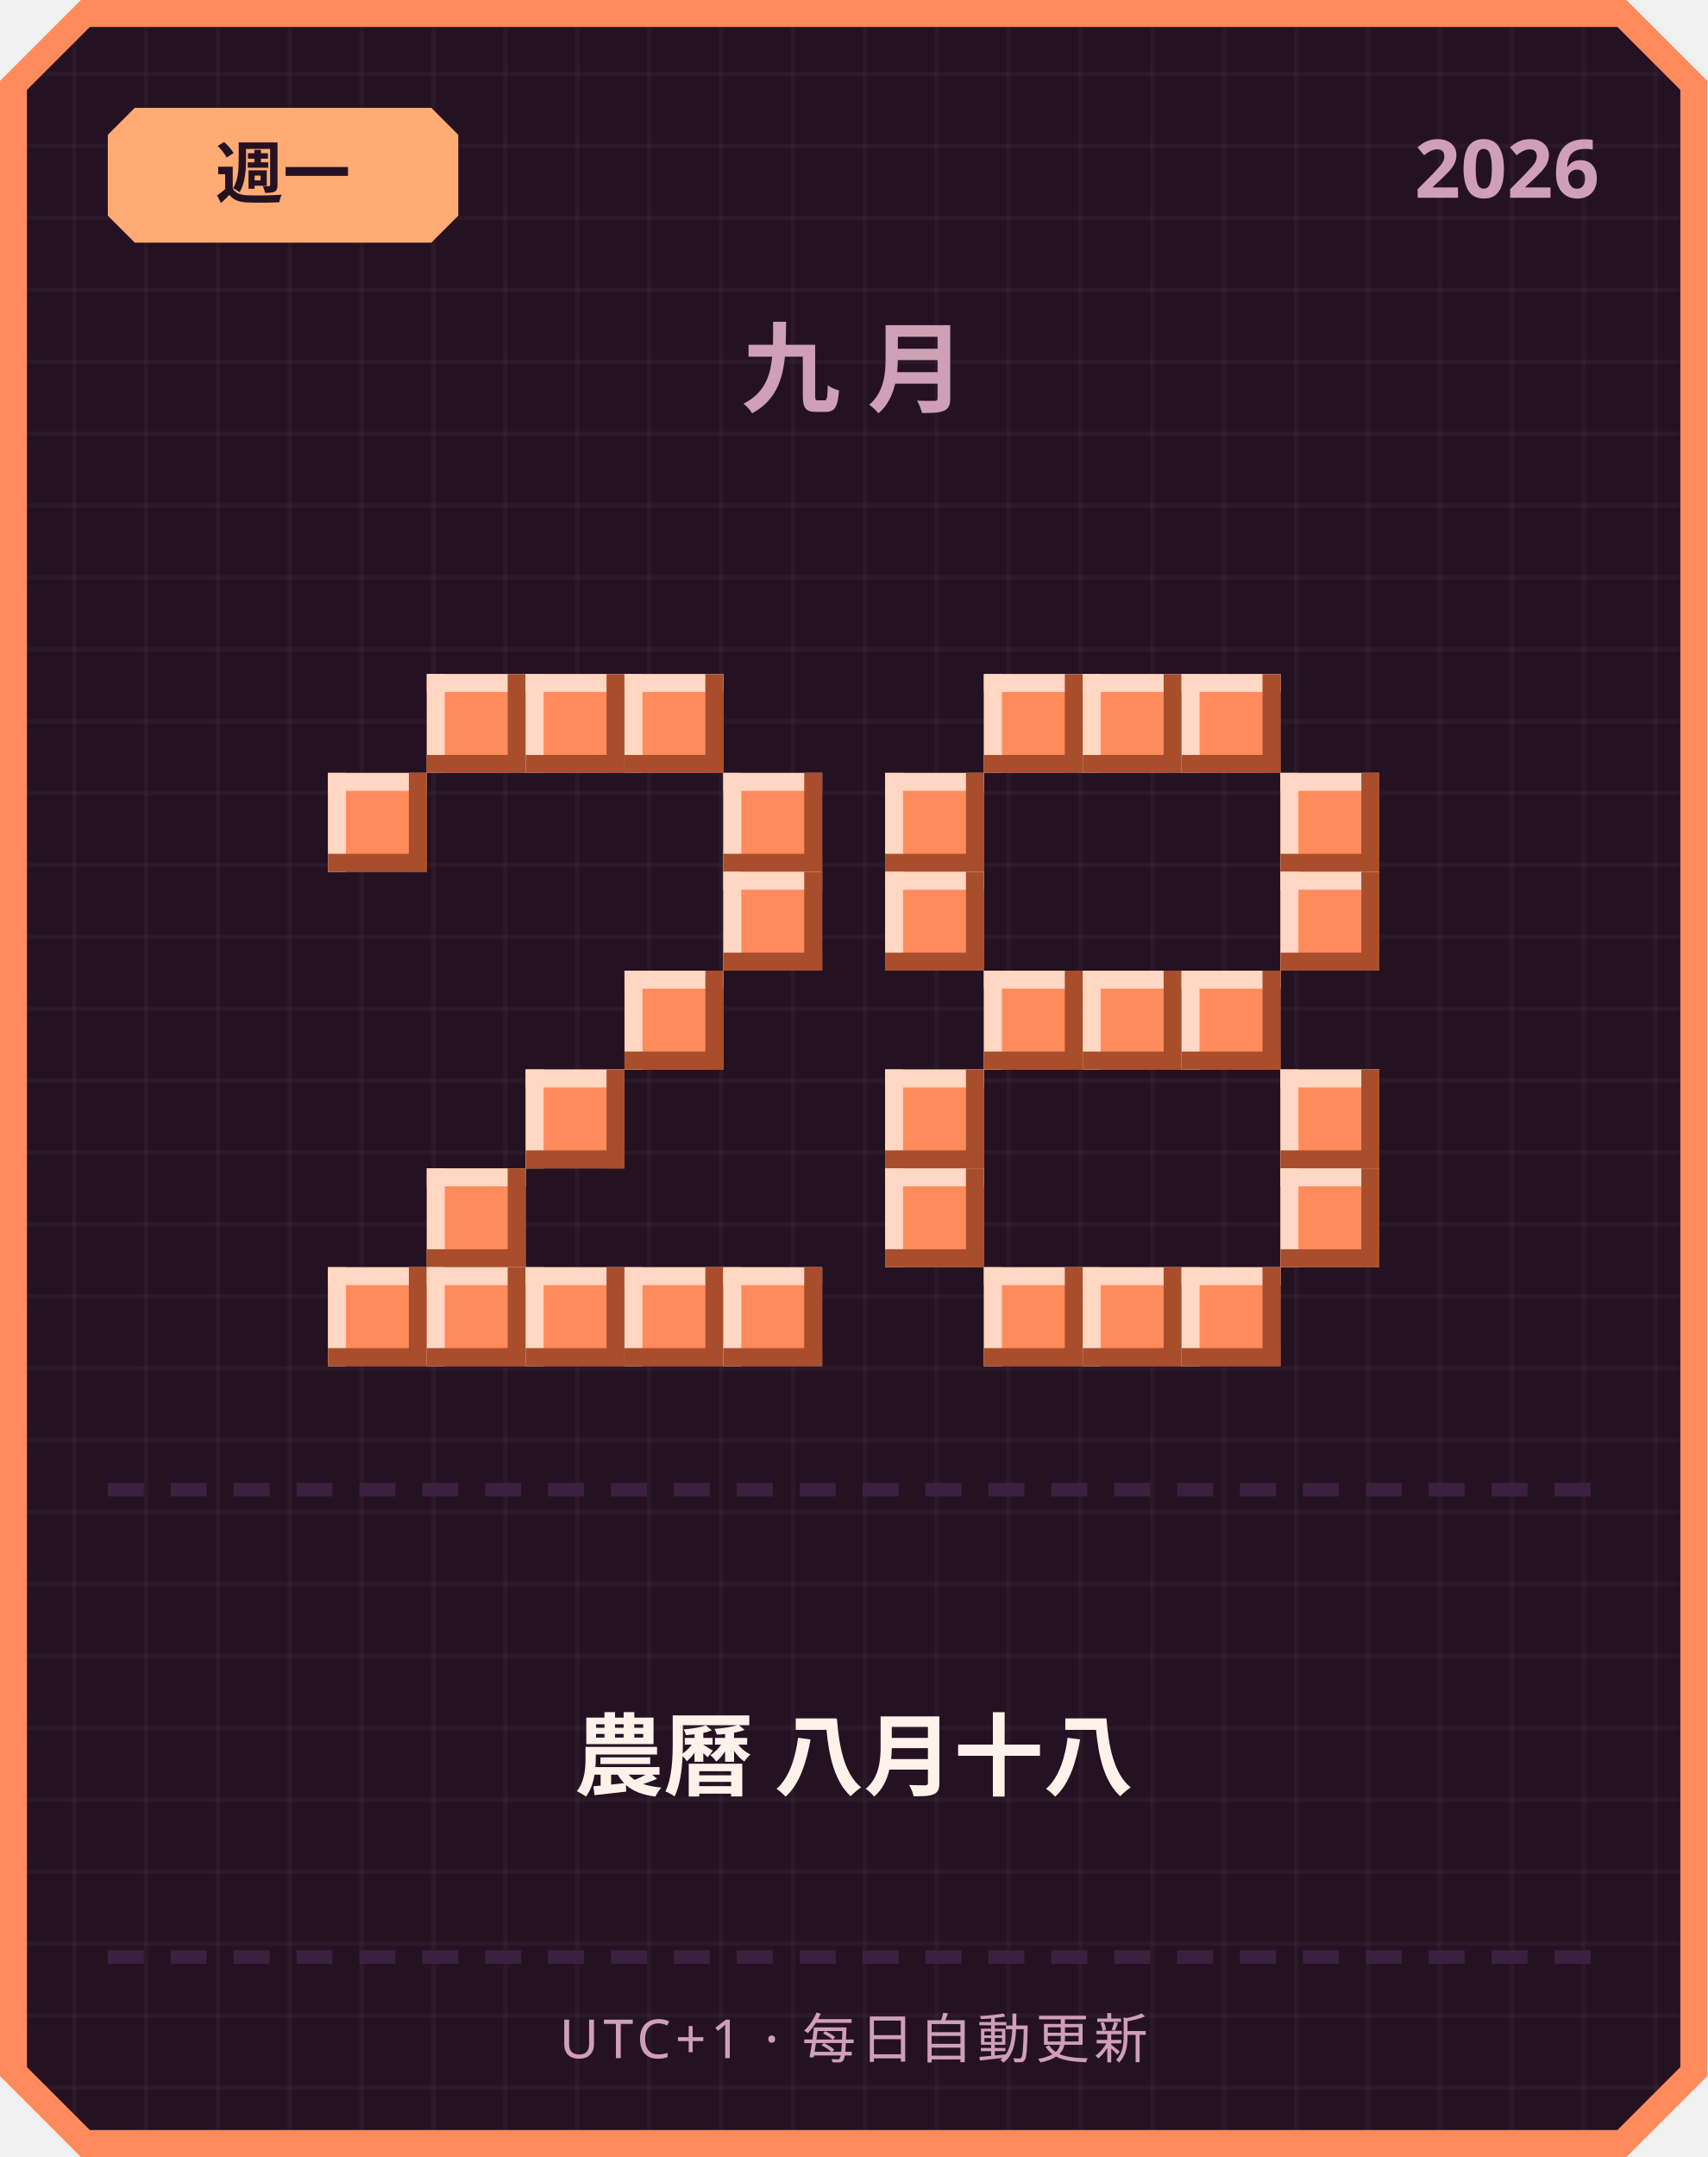
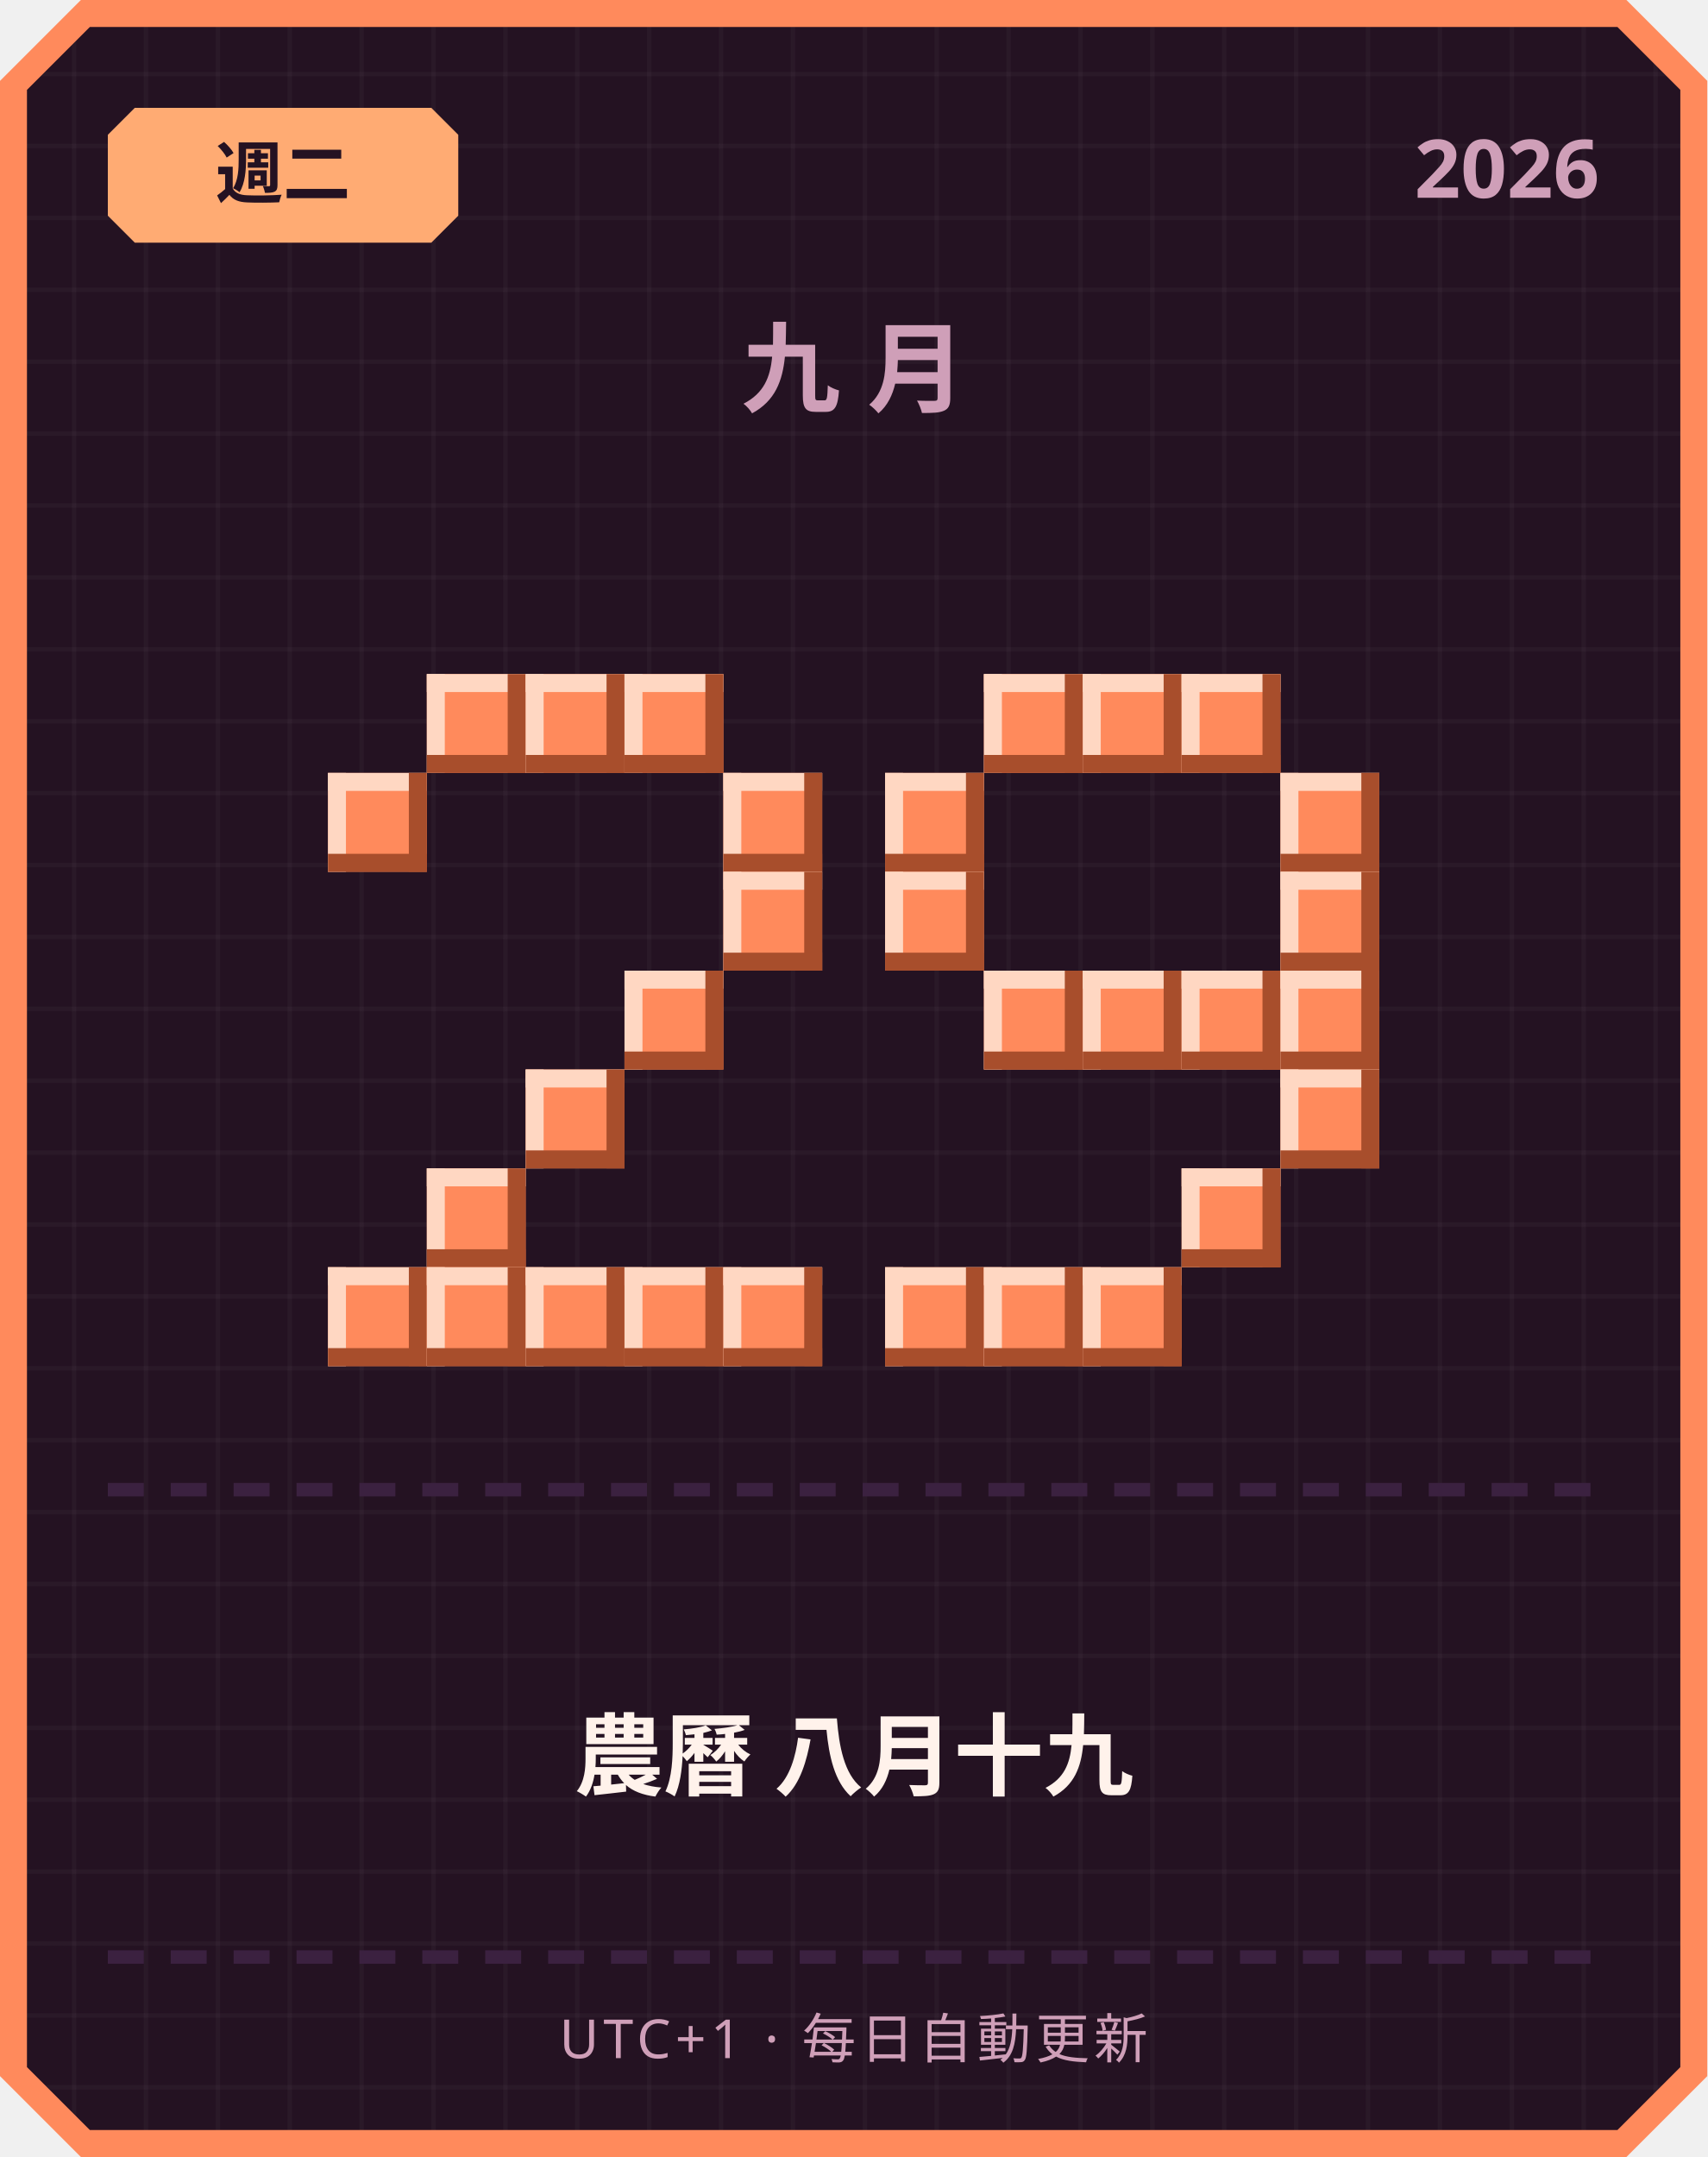
<svg xmlns="http://www.w3.org/2000/svg" width="380" height="480" viewBox="0 0 380 480">
  <defs>
    <pattern id="grid" width="16" height="16" patternUnits="userSpaceOnUse">
      <rect width="16" height="16" fill="#241222" />
      <rect width="1" height="16" fill="#ffffff" opacity="0.03" />
      <rect width="16" height="1" fill="#ffffff" opacity="0.03" />
    </pattern>
  </defs>
  <path d="M 18,0 L 362,0 L 380,18 L 380,462 L 362,480 L 18,480 L 0,462 L 0,18 Z" fill="#ff8a5c" />
  <path d="M 20,6 L 360,6 L 374,20 L 374,460 L 360,474 L 20,474 L 6,460 L 6,20 Z" fill="url(#grid)" />
  <path d="M 30,24 L 96,24 L 102,30 L 102,48 L 96,54 L 30,54 L 24,48 L 24,30 Z" fill="#ffab73" />
-   <text x="63" y="44" text-anchor="middle" font-family="'Segoe UI', sans-serif" font-size="15" font-weight="700" fill="#241222">週一</text>
+   <text x="63" y="44" text-anchor="middle" font-family="'Segoe UI', sans-serif" font-size="15" font-weight="700" fill="#241222">週二</text>
  <text x="356" y="44" text-anchor="end" font-family="'Segoe UI', sans-serif" font-size="18" font-weight="700" fill="#cf9fb8">2026</text>
  <text x="190" y="90" text-anchor="middle" font-family="'Segoe UI', sans-serif" font-size="22" font-weight="700" letter-spacing="6" fill="#cf9fb8">九月</text>
  <rect x="95" y="150" width="22" height="22" fill="#ff8a5c" />
  <rect x="95" y="150" width="22" height="4" fill="#ffd7c2" />
  <rect x="95" y="150" width="4" height="22" fill="#ffd7c2" />
  <rect x="95" y="168" width="22" height="4" fill="#a84e2c" />
  <rect x="113" y="150" width="4" height="22" fill="#a84e2c" />
  <rect x="117" y="150" width="22" height="22" fill="#ff8a5c" />
  <rect x="117" y="150" width="22" height="4" fill="#ffd7c2" />
  <rect x="117" y="150" width="4" height="22" fill="#ffd7c2" />
  <rect x="117" y="168" width="22" height="4" fill="#a84e2c" />
  <rect x="135" y="150" width="4" height="22" fill="#a84e2c" />
  <rect x="139" y="150" width="22" height="22" fill="#ff8a5c" />
  <rect x="139" y="150" width="22" height="4" fill="#ffd7c2" />
  <rect x="139" y="150" width="4" height="22" fill="#ffd7c2" />
  <rect x="139" y="168" width="22" height="4" fill="#a84e2c" />
  <rect x="157" y="150" width="4" height="22" fill="#a84e2c" />
  <rect x="73" y="172" width="22" height="22" fill="#ff8a5c" />
  <rect x="73" y="172" width="22" height="4" fill="#ffd7c2" />
  <rect x="73" y="172" width="4" height="22" fill="#ffd7c2" />
  <rect x="73" y="190" width="22" height="4" fill="#a84e2c" />
  <rect x="91" y="172" width="4" height="22" fill="#a84e2c" />
  <rect x="161" y="172" width="22" height="22" fill="#ff8a5c" />
  <rect x="161" y="172" width="22" height="4" fill="#ffd7c2" />
  <rect x="161" y="172" width="4" height="22" fill="#ffd7c2" />
  <rect x="161" y="190" width="22" height="4" fill="#a84e2c" />
  <rect x="179" y="172" width="4" height="22" fill="#a84e2c" />
  <rect x="161" y="194" width="22" height="22" fill="#ff8a5c" />
  <rect x="161" y="194" width="22" height="4" fill="#ffd7c2" />
  <rect x="161" y="194" width="4" height="22" fill="#ffd7c2" />
  <rect x="161" y="212" width="22" height="4" fill="#a84e2c" />
  <rect x="179" y="194" width="4" height="22" fill="#a84e2c" />
  <rect x="139" y="216" width="22" height="22" fill="#ff8a5c" />
  <rect x="139" y="216" width="22" height="4" fill="#ffd7c2" />
  <rect x="139" y="216" width="4" height="22" fill="#ffd7c2" />
  <rect x="139" y="234" width="22" height="4" fill="#a84e2c" />
  <rect x="157" y="216" width="4" height="22" fill="#a84e2c" />
  <rect x="117" y="238" width="22" height="22" fill="#ff8a5c" />
  <rect x="117" y="238" width="22" height="4" fill="#ffd7c2" />
  <rect x="117" y="238" width="4" height="22" fill="#ffd7c2" />
  <rect x="117" y="256" width="22" height="4" fill="#a84e2c" />
  <rect x="135" y="238" width="4" height="22" fill="#a84e2c" />
  <rect x="95" y="260" width="22" height="22" fill="#ff8a5c" />
  <rect x="95" y="260" width="22" height="4" fill="#ffd7c2" />
  <rect x="95" y="260" width="4" height="22" fill="#ffd7c2" />
  <rect x="95" y="278" width="22" height="4" fill="#a84e2c" />
  <rect x="113" y="260" width="4" height="22" fill="#a84e2c" />
  <rect x="73" y="282" width="22" height="22" fill="#ff8a5c" />
  <rect x="73" y="282" width="22" height="4" fill="#ffd7c2" />
  <rect x="73" y="282" width="4" height="22" fill="#ffd7c2" />
  <rect x="73" y="300" width="22" height="4" fill="#a84e2c" />
  <rect x="91" y="282" width="4" height="22" fill="#a84e2c" />
  <rect x="95" y="282" width="22" height="22" fill="#ff8a5c" />
  <rect x="95" y="282" width="22" height="4" fill="#ffd7c2" />
  <rect x="95" y="282" width="4" height="22" fill="#ffd7c2" />
  <rect x="95" y="300" width="22" height="4" fill="#a84e2c" />
  <rect x="113" y="282" width="4" height="22" fill="#a84e2c" />
  <rect x="117" y="282" width="22" height="22" fill="#ff8a5c" />
  <rect x="117" y="282" width="22" height="4" fill="#ffd7c2" />
  <rect x="117" y="282" width="4" height="22" fill="#ffd7c2" />
  <rect x="117" y="300" width="22" height="4" fill="#a84e2c" />
  <rect x="135" y="282" width="4" height="22" fill="#a84e2c" />
  <rect x="139" y="282" width="22" height="22" fill="#ff8a5c" />
  <rect x="139" y="282" width="22" height="4" fill="#ffd7c2" />
  <rect x="139" y="282" width="4" height="22" fill="#ffd7c2" />
  <rect x="139" y="300" width="22" height="4" fill="#a84e2c" />
  <rect x="157" y="282" width="4" height="22" fill="#a84e2c" />
  <rect x="161" y="282" width="22" height="22" fill="#ff8a5c" />
  <rect x="161" y="282" width="22" height="4" fill="#ffd7c2" />
  <rect x="161" y="282" width="4" height="22" fill="#ffd7c2" />
  <rect x="161" y="300" width="22" height="4" fill="#a84e2c" />
  <rect x="179" y="282" width="4" height="22" fill="#a84e2c" />
  <rect x="219" y="150" width="22" height="22" fill="#ff8a5c" />
  <rect x="219" y="150" width="22" height="4" fill="#ffd7c2" />
  <rect x="219" y="150" width="4" height="22" fill="#ffd7c2" />
  <rect x="219" y="168" width="22" height="4" fill="#a84e2c" />
  <rect x="237" y="150" width="4" height="22" fill="#a84e2c" />
  <rect x="241" y="150" width="22" height="22" fill="#ff8a5c" />
  <rect x="241" y="150" width="22" height="4" fill="#ffd7c2" />
  <rect x="241" y="150" width="4" height="22" fill="#ffd7c2" />
  <rect x="241" y="168" width="22" height="4" fill="#a84e2c" />
  <rect x="259" y="150" width="4" height="22" fill="#a84e2c" />
  <rect x="263" y="150" width="22" height="22" fill="#ff8a5c" />
  <rect x="263" y="150" width="22" height="4" fill="#ffd7c2" />
  <rect x="263" y="150" width="4" height="22" fill="#ffd7c2" />
  <rect x="263" y="168" width="22" height="4" fill="#a84e2c" />
  <rect x="281" y="150" width="4" height="22" fill="#a84e2c" />
  <rect x="197" y="172" width="22" height="22" fill="#ff8a5c" />
  <rect x="197" y="172" width="22" height="4" fill="#ffd7c2" />
  <rect x="197" y="172" width="4" height="22" fill="#ffd7c2" />
  <rect x="197" y="190" width="22" height="4" fill="#a84e2c" />
  <rect x="215" y="172" width="4" height="22" fill="#a84e2c" />
  <rect x="285" y="172" width="22" height="22" fill="#ff8a5c" />
  <rect x="285" y="172" width="22" height="4" fill="#ffd7c2" />
  <rect x="285" y="172" width="4" height="22" fill="#ffd7c2" />
  <rect x="285" y="190" width="22" height="4" fill="#a84e2c" />
  <rect x="303" y="172" width="4" height="22" fill="#a84e2c" />
  <rect x="197" y="194" width="22" height="22" fill="#ff8a5c" />
  <rect x="197" y="194" width="22" height="4" fill="#ffd7c2" />
  <rect x="197" y="194" width="4" height="22" fill="#ffd7c2" />
  <rect x="197" y="212" width="22" height="4" fill="#a84e2c" />
  <rect x="215" y="194" width="4" height="22" fill="#a84e2c" />
  <rect x="285" y="194" width="22" height="22" fill="#ff8a5c" />
  <rect x="285" y="194" width="22" height="4" fill="#ffd7c2" />
  <rect x="285" y="194" width="4" height="22" fill="#ffd7c2" />
  <rect x="285" y="212" width="22" height="4" fill="#a84e2c" />
  <rect x="303" y="194" width="4" height="22" fill="#a84e2c" />
  <rect x="219" y="216" width="22" height="22" fill="#ff8a5c" />
  <rect x="219" y="216" width="22" height="4" fill="#ffd7c2" />
  <rect x="219" y="216" width="4" height="22" fill="#ffd7c2" />
  <rect x="219" y="234" width="22" height="4" fill="#a84e2c" />
  <rect x="237" y="216" width="4" height="22" fill="#a84e2c" />
  <rect x="241" y="216" width="22" height="22" fill="#ff8a5c" />
  <rect x="241" y="216" width="22" height="4" fill="#ffd7c2" />
  <rect x="241" y="216" width="4" height="22" fill="#ffd7c2" />
  <rect x="241" y="234" width="22" height="4" fill="#a84e2c" />
  <rect x="259" y="216" width="4" height="22" fill="#a84e2c" />
  <rect x="263" y="216" width="22" height="22" fill="#ff8a5c" />
  <rect x="263" y="216" width="22" height="4" fill="#ffd7c2" />
  <rect x="263" y="216" width="4" height="22" fill="#ffd7c2" />
  <rect x="263" y="234" width="22" height="4" fill="#a84e2c" />
  <rect x="281" y="216" width="4" height="22" fill="#a84e2c" />
-   <rect x="197" y="238" width="22" height="22" fill="#ff8a5c" />
-   <rect x="197" y="238" width="22" height="4" fill="#ffd7c2" />
-   <rect x="197" y="238" width="4" height="22" fill="#ffd7c2" />
-   <rect x="197" y="256" width="22" height="4" fill="#a84e2c" />
-   <rect x="215" y="238" width="4" height="22" fill="#a84e2c" />
+   <rect x="285" y="216" width="22" height="22" fill="#ff8a5c" />
+   <rect x="285" y="216" width="22" height="4" fill="#ffd7c2" />
+   <rect x="285" y="216" width="4" height="22" fill="#ffd7c2" />
+   <rect x="285" y="234" width="22" height="4" fill="#a84e2c" />
+   <rect x="303" y="216" width="4" height="22" fill="#a84e2c" />
  <rect x="285" y="238" width="22" height="22" fill="#ff8a5c" />
  <rect x="285" y="238" width="22" height="4" fill="#ffd7c2" />
  <rect x="285" y="238" width="4" height="22" fill="#ffd7c2" />
  <rect x="285" y="256" width="22" height="4" fill="#a84e2c" />
  <rect x="303" y="238" width="4" height="22" fill="#a84e2c" />
-   <rect x="197" y="260" width="22" height="22" fill="#ff8a5c" />
-   <rect x="197" y="260" width="22" height="4" fill="#ffd7c2" />
-   <rect x="197" y="260" width="4" height="22" fill="#ffd7c2" />
-   <rect x="197" y="278" width="22" height="4" fill="#a84e2c" />
-   <rect x="215" y="260" width="4" height="22" fill="#a84e2c" />
-   <rect x="285" y="260" width="22" height="22" fill="#ff8a5c" />
-   <rect x="285" y="260" width="22" height="4" fill="#ffd7c2" />
-   <rect x="285" y="260" width="4" height="22" fill="#ffd7c2" />
-   <rect x="285" y="278" width="22" height="4" fill="#a84e2c" />
-   <rect x="303" y="260" width="4" height="22" fill="#a84e2c" />
+   <rect x="263" y="260" width="22" height="22" fill="#ff8a5c" />
+   <rect x="263" y="260" width="22" height="4" fill="#ffd7c2" />
+   <rect x="263" y="260" width="4" height="22" fill="#ffd7c2" />
+   <rect x="263" y="278" width="22" height="4" fill="#a84e2c" />
+   <rect x="281" y="260" width="4" height="22" fill="#a84e2c" />
+   <rect x="197" y="282" width="22" height="22" fill="#ff8a5c" />
+   <rect x="197" y="282" width="22" height="4" fill="#ffd7c2" />
+   <rect x="197" y="282" width="4" height="22" fill="#ffd7c2" />
+   <rect x="197" y="300" width="22" height="4" fill="#a84e2c" />
+   <rect x="215" y="282" width="4" height="22" fill="#a84e2c" />
  <rect x="219" y="282" width="22" height="22" fill="#ff8a5c" />
  <rect x="219" y="282" width="22" height="4" fill="#ffd7c2" />
  <rect x="219" y="282" width="4" height="22" fill="#ffd7c2" />
  <rect x="219" y="300" width="22" height="4" fill="#a84e2c" />
  <rect x="237" y="282" width="4" height="22" fill="#a84e2c" />
  <rect x="241" y="282" width="22" height="22" fill="#ff8a5c" />
  <rect x="241" y="282" width="22" height="4" fill="#ffd7c2" />
  <rect x="241" y="282" width="4" height="22" fill="#ffd7c2" />
  <rect x="241" y="300" width="22" height="4" fill="#a84e2c" />
  <rect x="259" y="282" width="4" height="22" fill="#a84e2c" />
-   <rect x="263" y="282" width="22" height="22" fill="#ff8a5c" />
-   <rect x="263" y="282" width="22" height="4" fill="#ffd7c2" />
-   <rect x="263" y="282" width="4" height="22" fill="#ffd7c2" />
-   <rect x="263" y="300" width="22" height="4" fill="#a84e2c" />
-   <rect x="281" y="282" width="4" height="22" fill="#a84e2c" />
  <rect x="24" y="330" width="8" height="3" fill="#3b2140" />
  <rect x="38" y="330" width="8" height="3" fill="#3b2140" />
  <rect x="52" y="330" width="8" height="3" fill="#3b2140" />
  <rect x="66" y="330" width="8" height="3" fill="#3b2140" />
  <rect x="80" y="330" width="8" height="3" fill="#3b2140" />
  <rect x="94" y="330" width="8" height="3" fill="#3b2140" />
  <rect x="108" y="330" width="8" height="3" fill="#3b2140" />
  <rect x="122" y="330" width="8" height="3" fill="#3b2140" />
  <rect x="136" y="330" width="8" height="3" fill="#3b2140" />
  <rect x="150" y="330" width="8" height="3" fill="#3b2140" />
  <rect x="164" y="330" width="8" height="3" fill="#3b2140" />
  <rect x="178" y="330" width="8" height="3" fill="#3b2140" />
  <rect x="192" y="330" width="8" height="3" fill="#3b2140" />
  <rect x="206" y="330" width="8" height="3" fill="#3b2140" />
  <rect x="220" y="330" width="8" height="3" fill="#3b2140" />
  <rect x="234" y="330" width="8" height="3" fill="#3b2140" />
  <rect x="248" y="330" width="8" height="3" fill="#3b2140" />
  <rect x="262" y="330" width="8" height="3" fill="#3b2140" />
  <rect x="276" y="330" width="8" height="3" fill="#3b2140" />
  <rect x="290" y="330" width="8" height="3" fill="#3b2140" />
  <rect x="304" y="330" width="8" height="3" fill="#3b2140" />
  <rect x="318" y="330" width="8" height="3" fill="#3b2140" />
  <rect x="332" y="330" width="8" height="3" fill="#3b2140" />
  <rect x="346" y="330" width="8" height="3" fill="#3b2140" />
-   <text x="190" y="398" text-anchor="middle" font-family="'Segoe UI', 'Microsoft JhengHei', sans-serif" font-size="20" font-weight="700" fill="#fff2eb">農曆 八月十八</text>
+   <text x="190" y="398" text-anchor="middle" font-family="'Segoe UI', 'Microsoft JhengHei', sans-serif" font-size="20" font-weight="700" fill="#fff2eb">農曆 八月十九</text>
  <rect x="24" y="434" width="8" height="3" fill="#3b2140" />
  <rect x="38" y="434" width="8" height="3" fill="#3b2140" />
  <rect x="52" y="434" width="8" height="3" fill="#3b2140" />
  <rect x="66" y="434" width="8" height="3" fill="#3b2140" />
  <rect x="80" y="434" width="8" height="3" fill="#3b2140" />
  <rect x="94" y="434" width="8" height="3" fill="#3b2140" />
  <rect x="108" y="434" width="8" height="3" fill="#3b2140" />
  <rect x="122" y="434" width="8" height="3" fill="#3b2140" />
  <rect x="136" y="434" width="8" height="3" fill="#3b2140" />
  <rect x="150" y="434" width="8" height="3" fill="#3b2140" />
  <rect x="164" y="434" width="8" height="3" fill="#3b2140" />
  <rect x="178" y="434" width="8" height="3" fill="#3b2140" />
  <rect x="192" y="434" width="8" height="3" fill="#3b2140" />
  <rect x="206" y="434" width="8" height="3" fill="#3b2140" />
  <rect x="220" y="434" width="8" height="3" fill="#3b2140" />
  <rect x="234" y="434" width="8" height="3" fill="#3b2140" />
  <rect x="248" y="434" width="8" height="3" fill="#3b2140" />
  <rect x="262" y="434" width="8" height="3" fill="#3b2140" />
  <rect x="276" y="434" width="8" height="3" fill="#3b2140" />
  <rect x="290" y="434" width="8" height="3" fill="#3b2140" />
  <rect x="304" y="434" width="8" height="3" fill="#3b2140" />
  <rect x="318" y="434" width="8" height="3" fill="#3b2140" />
  <rect x="332" y="434" width="8" height="3" fill="#3b2140" />
  <rect x="346" y="434" width="8" height="3" fill="#3b2140" />
  <text x="190" y="458" text-anchor="middle" font-family="'Segoe UI', sans-serif" font-size="12" letter-spacing="1" fill="#cf9fb8">UTC+1 · 每日自動更新</text>
</svg>
